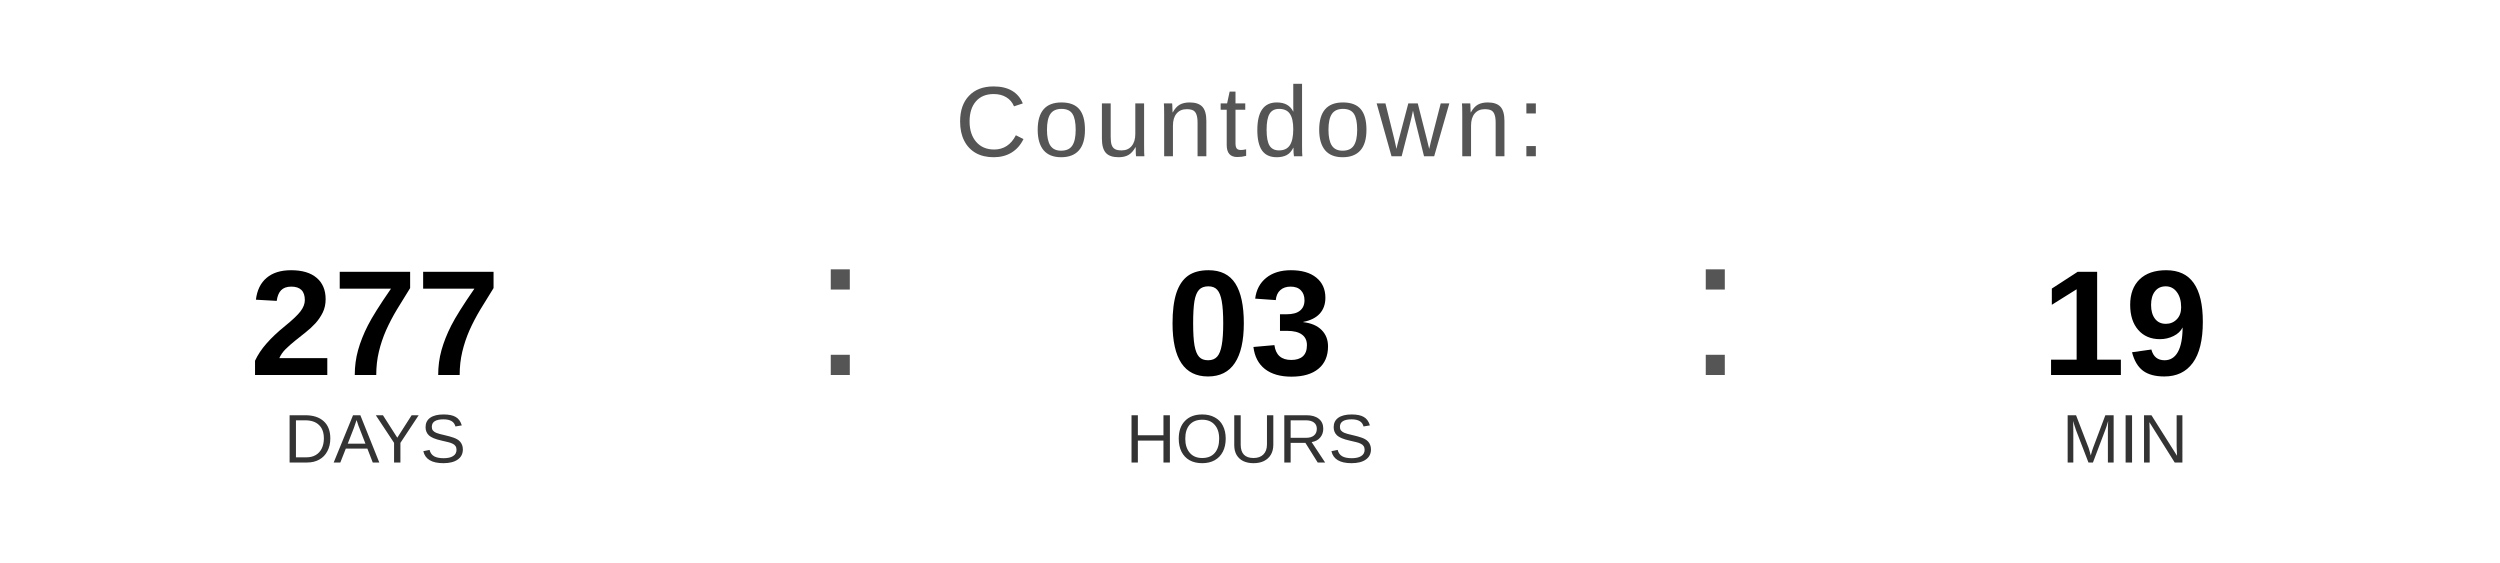
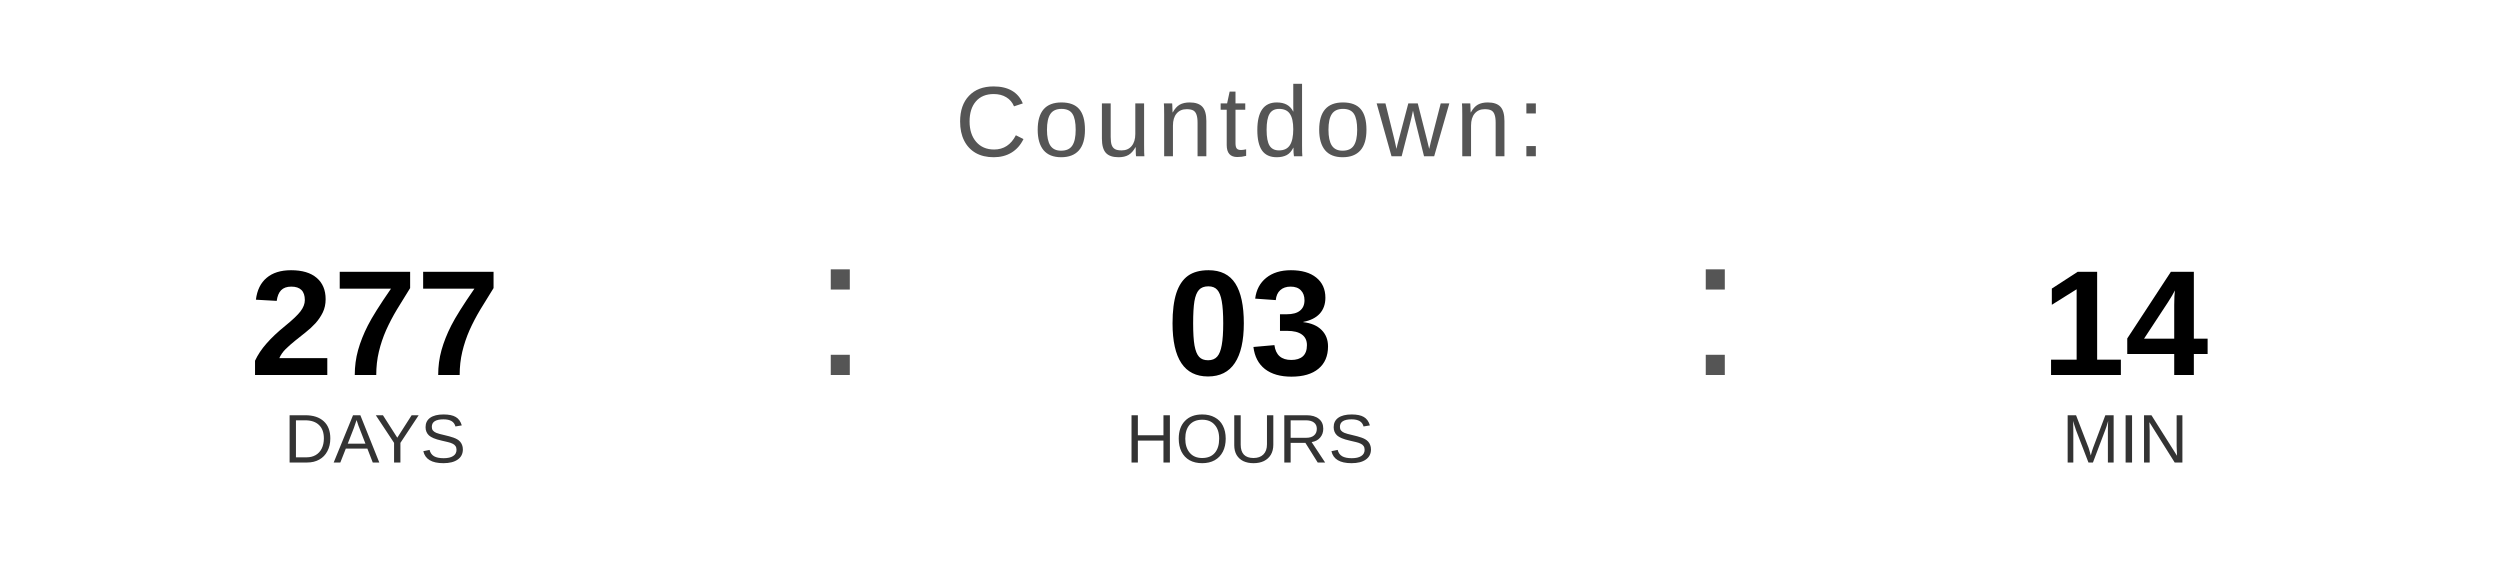
<svg xmlns="http://www.w3.org/2000/svg" width="400" height="90" viewBox="0 0 400 90">
  <text x="200" y="25" font-family="Arial, Helvetica, sans-serif" font-size="16" fill="#555555" text-anchor="middle" letter-spacing="1">
    Countdown:
  </text>
  <text x="60" y="60" font-family="Arial, Helvetica, sans-serif" font-size="24" font-weight="bold" fill="#000000" text-anchor="middle">277</text>
  <text x="60" y="74" font-family="Arial, Helvetica, sans-serif" font-size="11" fill="#333333" text-anchor="middle">DAYS</text>
  <text x="130" y="60" font-family="Arial, sans-serif" font-size="32" fill="#555555">:</text>
  <text x="200" y="60" font-family="Arial, Helvetica, sans-serif" font-size="24" font-weight="bold" fill="#000000" text-anchor="middle">03</text>
  <text x="200" y="74" font-family="Arial, Helvetica, sans-serif" font-size="11" fill="#333333" text-anchor="middle">HOURS</text>
  <text x="270" y="60" font-family="Arial, sans-serif" font-size="32" fill="#555555">:</text>
-   <text x="340" y="60" font-family="Arial, Helvetica, sans-serif" font-size="24" font-weight="bold" fill="#000000" text-anchor="middle">19</text>
+   <text x="340" y="60" font-family="Arial, Helvetica, sans-serif" font-size="24" font-weight="bold" fill="#000000" text-anchor="middle">14</text>
  <text x="340" y="74" font-family="Arial, Helvetica, sans-serif" font-size="11" fill="#333333" text-anchor="middle">MIN</text>
</svg>
